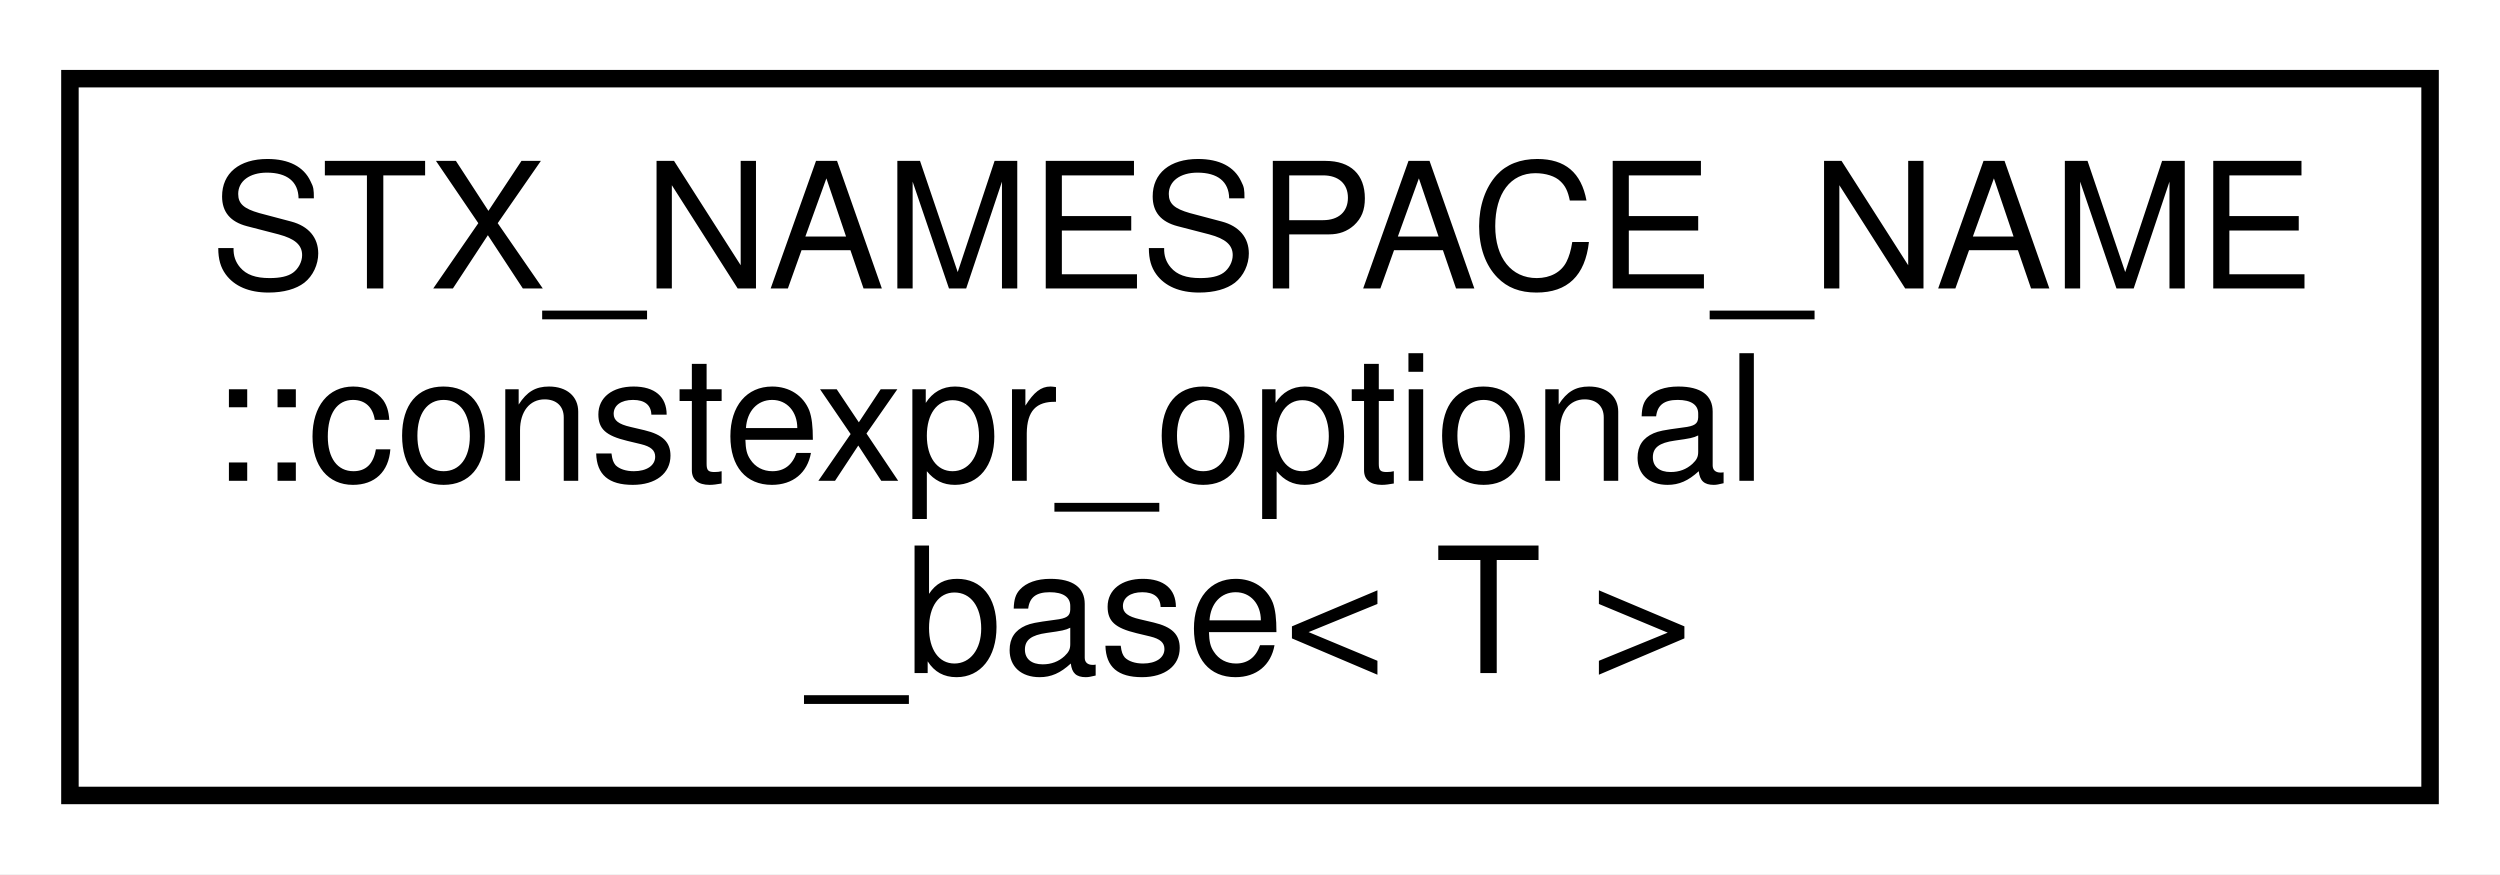
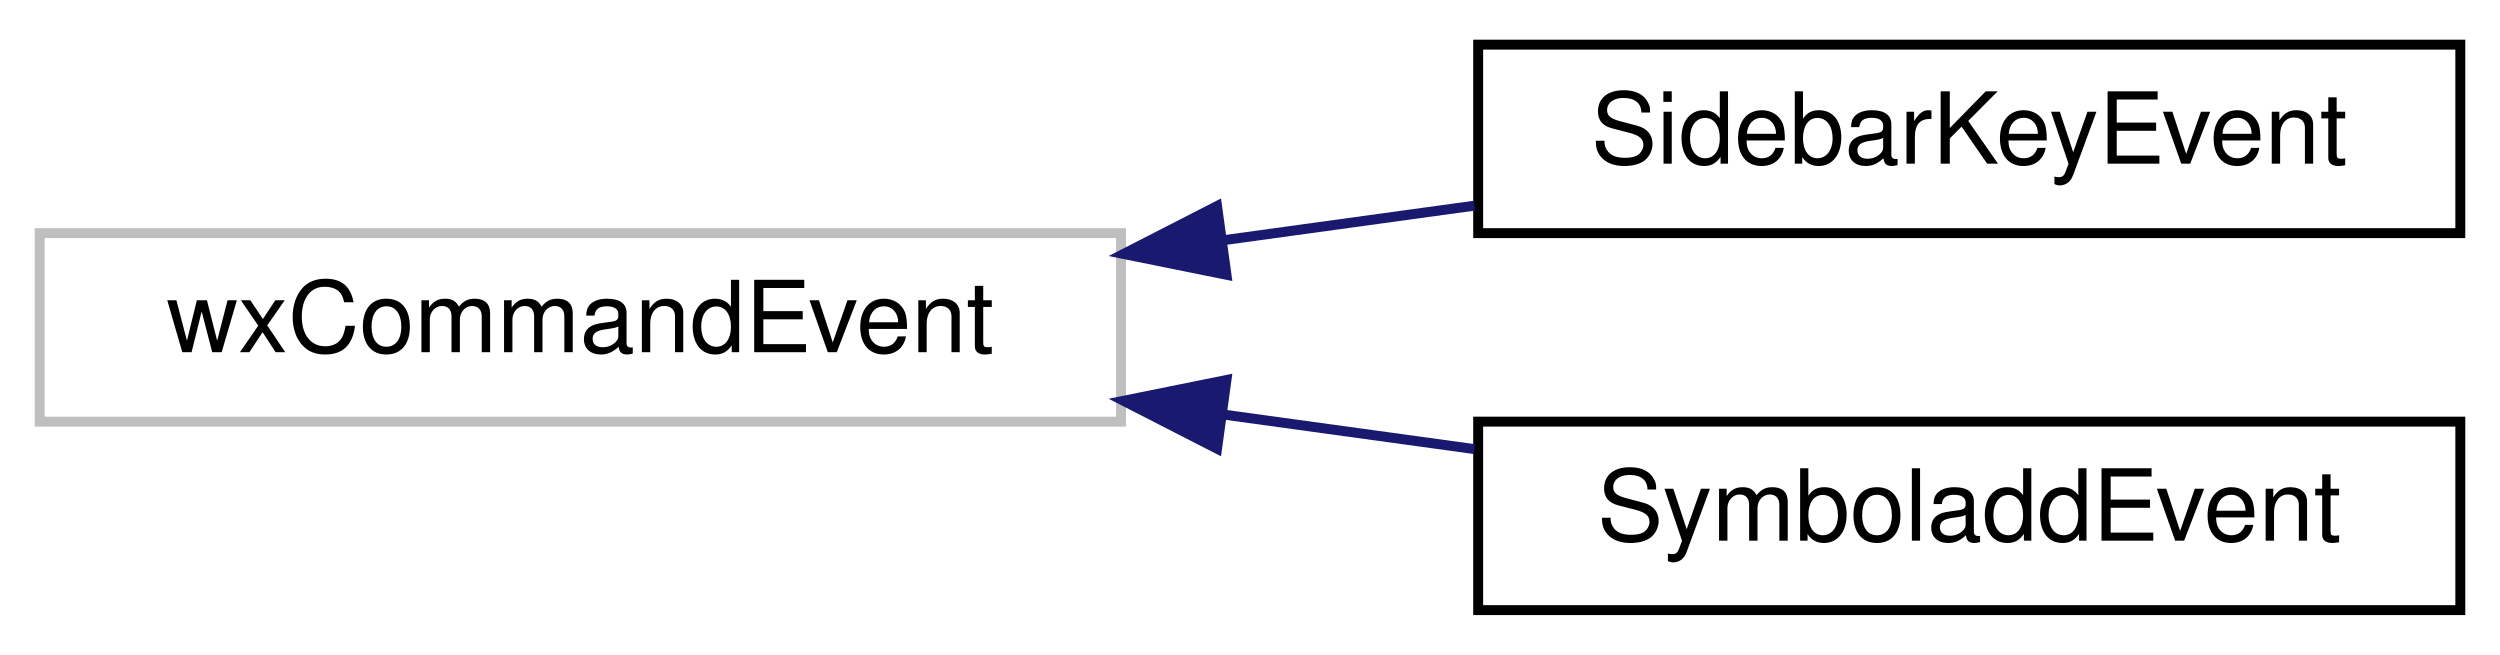
- <svg xmlns="http://www.w3.org/2000/svg" xmlns:xlink="http://www.w3.org/1999/xlink" width="143pt" height="50pt" viewBox="0.00 0.00 143.00 50.00">
-   <g id="graph0" class="graph" transform="scale(1 1) rotate(0) translate(4 46)">
-     <polygon fill="white" stroke="transparent" points="-4,4 -4,-46 139,-46 139,4 -4,4" />
+ <svg xmlns="http://www.w3.org/2000/svg" xmlns:xlink="http://www.w3.org/1999/xlink" width="252pt" height="66pt" viewBox="0.00 0.00 252.00 66.00">
+   <g id="graph0" class="graph" transform="scale(1 1) rotate(0) translate(4 62)">
+     <polygon fill="white" stroke="transparent" points="-4,4 -4,-62 248,-62 248,4 -4,4" />
    <g id="node1" class="node">
      <g id="a_node1">
-         <a xlink:href="structSTX__NAMESPACE__NAME_1_1constexpr__optional__base.html" target="_top" xlink:title=" ">
-           <polygon fill="white" stroke="black" points="0,-0.5 0,-41.5 135,-41.5 135,-0.5 0,-0.5" />
-           <text text-anchor="start" x="8" y="-29.5" font-family="Helvetica,sans-Serif" font-size="10.00">STX_NAMESPACE_NAME</text>
-           <text text-anchor="start" x="8" y="-18.5" font-family="Helvetica,sans-Serif" font-size="10.00">::constexpr_optional</text>
-           <text text-anchor="middle" x="67.5" y="-7.5" font-family="Helvetica,sans-Serif" font-size="10.00">_base&lt; T &gt;</text>
+         <a xlink:title=" ">
+           <polygon fill="white" stroke="#bfbfbf" points="0,-19.5 0,-38.5 109,-38.5 109,-19.5 0,-19.5" />
+           <text text-anchor="middle" x="54.5" y="-26.5" font-family="Helvetica,sans-Serif" font-size="10.00">wxCommandEvent</text>
        </a>
      </g>
    </g>
+     <g id="node2" class="node">
+       <g id="a_node2">
+         <a xlink:href="classSidebarKeyEvent.html" target="_top" xlink:title="An event that simulates a keypress and can be issued by UnicodeSidebar.">
+           <polygon fill="white" stroke="black" points="145,-38.5 145,-57.5 244,-57.5 244,-38.5 145,-38.5" />
+           <text text-anchor="middle" x="194.5" y="-45.5" font-family="Helvetica,sans-Serif" font-size="10.00">SidebarKeyEvent</text>
+         </a>
+       </g>
+     </g>
+     <g id="edge1" class="edge">
+       <path fill="none" stroke="midnightblue" d="M119.2,-37.77C127.74,-38.95 136.39,-40.14 144.62,-41.27" />
+       <polygon fill="midnightblue" stroke="midnightblue" points="119.63,-34.3 109.25,-36.4 118.68,-41.23 119.63,-34.3" />
+     </g>
+     <g id="node3" class="node">
+       <g id="a_node3">
+         <a xlink:href="classSymboladdEvent.html" target="_top" xlink:title="An event that can be issued by UnicodeSidebar and tells the symbols sidebar to add a symbol.">
+           <polygon fill="white" stroke="black" points="145,-0.5 145,-19.5 244,-19.5 244,-0.5 145,-0.5" />
+           <text text-anchor="middle" x="194.5" y="-7.5" font-family="Helvetica,sans-Serif" font-size="10.00">SymboladdEvent</text>
+         </a>
+       </g>
+     </g>
+     <g id="edge2" class="edge">
+       <path fill="none" stroke="midnightblue" d="M119.2,-20.23C127.74,-19.05 136.39,-17.86 144.62,-16.73" />
+       <polygon fill="midnightblue" stroke="midnightblue" points="118.68,-16.77 109.25,-21.6 119.63,-23.7 118.68,-16.77" />
+     </g>
  </g>
</svg>
